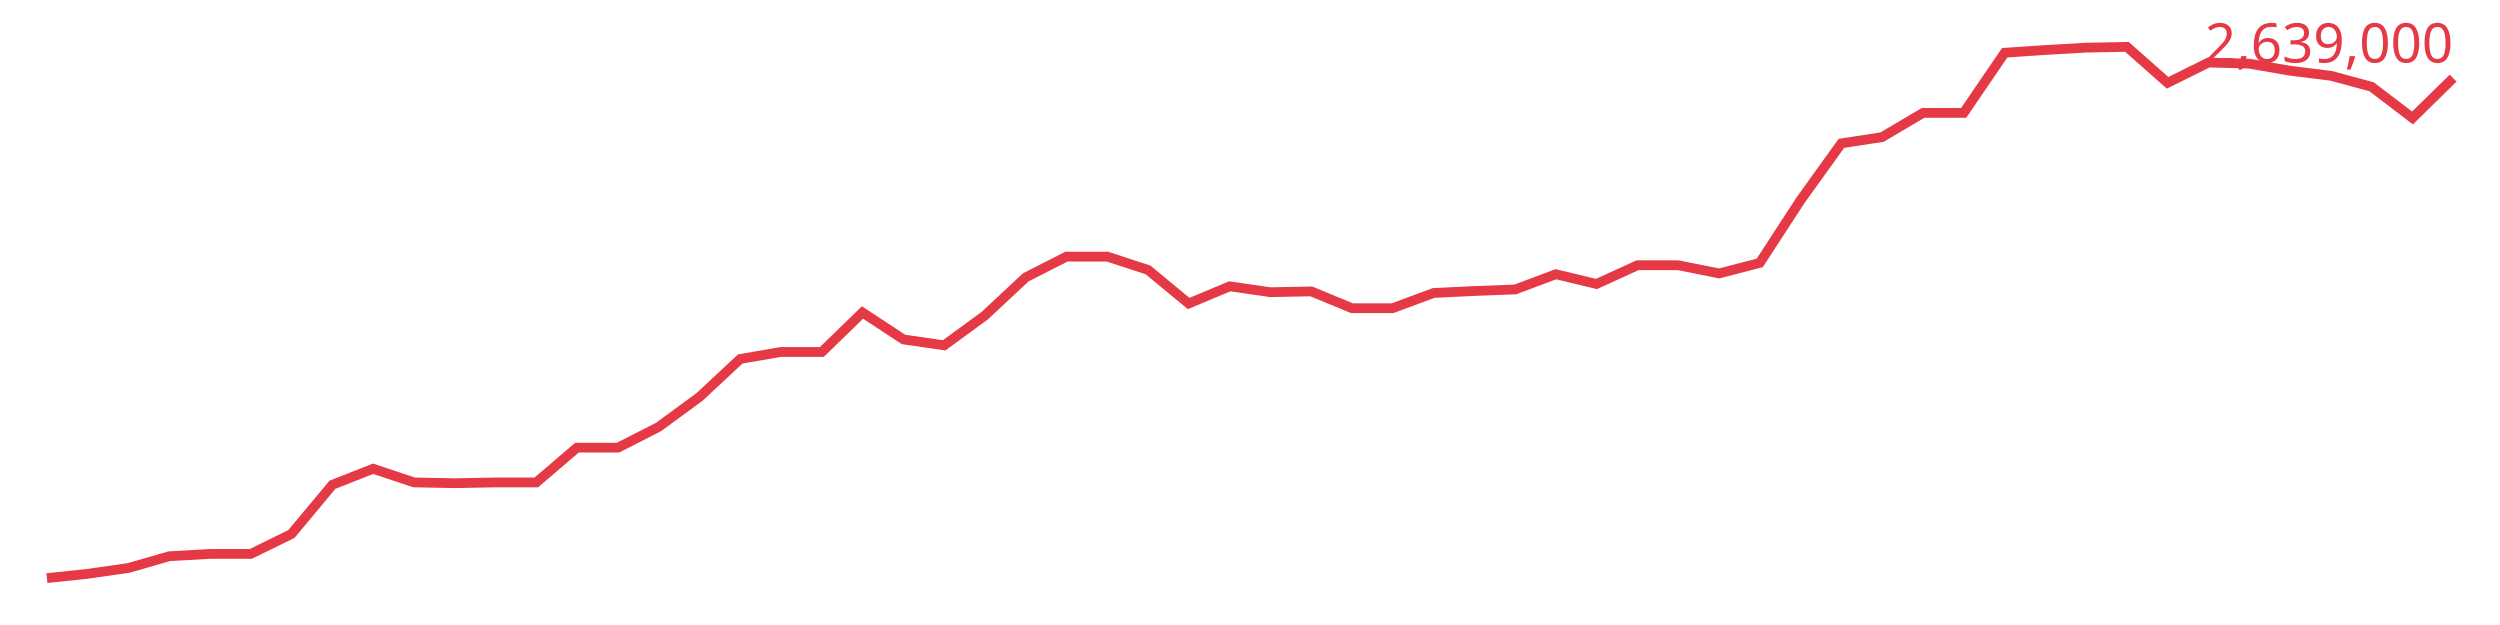
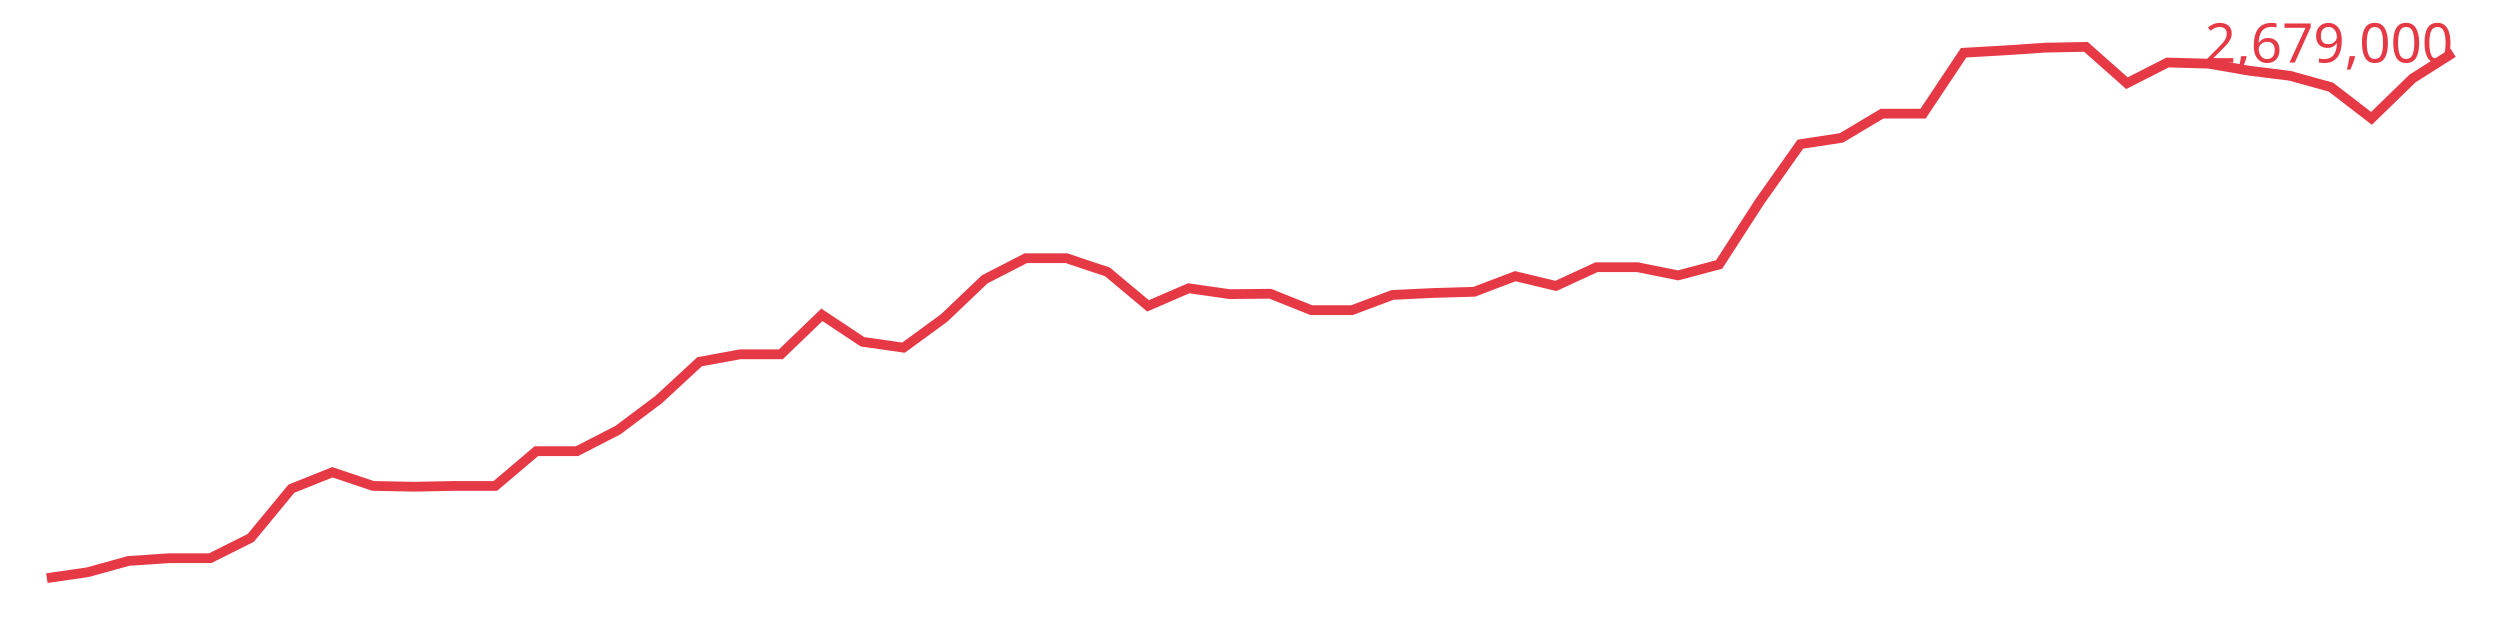
<svg xmlns="http://www.w3.org/2000/svg" viewBox="0 0 640 160" font-family="sans-serif">
-   <polyline fill="none" stroke="#e63946" stroke-width="2.5" points="12.0,148.0 22.4,146.9 32.9,145.4 43.3,142.4 53.8,141.8 64.2,141.8 74.6,136.7 85.1,124.1 95.5,120.0 106.0,123.5 116.4,123.7 126.8,123.5 137.3,123.5 147.7,114.6 158.2,114.6 168.6,109.3 179.1,101.6 189.5,91.9 199.9,90.1 210.4,90.1 220.8,80.0 231.3,86.9 241.7,88.4 252.1,80.8 262.6,71.0 273.0,65.7 283.5,65.7 293.9,69.1 304.3,77.7 314.8,73.3 325.2,74.8 335.7,74.6 346.1,78.9 356.5,78.9 367.0,75.0 377.4,74.5 387.9,74.1 398.3,70.2 408.7,72.7 419.2,67.9 429.6,67.9 440.1,70.0 450.5,67.3 460.9,51.3 471.4,36.7 481.8,35.1 492.3,28.9 502.7,28.9 513.2,13.5 523.6,12.8 534.0,12.2 544.5,12.0 554.9,21.2 565.4,16.0 575.8,16.3 586.2,18.1 596.7,19.4 607.1,22.2 617.6,30.2 628.0,20.0" />
-   <text x="628" y="16" text-anchor="end" font-size="14" fill="#e63946">2,639,000</text>
+   <polyline fill="none" stroke="#e63946" stroke-width="2.5" points="12.0,148.0 22.4,146.5 32.9,143.6 43.3,142.9 53.8,142.9 64.2,137.7 74.6,125.1 85.1,120.9 95.5,124.4 106.0,124.6 116.4,124.4 126.8,124.4 137.3,115.5 147.7,115.5 158.2,110.1 168.6,102.3 179.1,92.6 189.5,90.7 199.9,90.7 210.4,80.6 220.8,87.5 231.3,89.0 241.7,81.4 252.1,71.5 262.6,66.1 273.0,66.1 283.5,69.6 293.9,78.3 304.3,73.8 314.8,75.3 325.2,75.2 335.7,79.4 346.1,79.4 356.5,75.5 367.0,75.0 377.4,74.7 387.9,70.7 398.3,73.2 408.7,68.4 419.2,68.4 429.6,70.5 440.1,67.7 450.5,51.6 460.9,36.9 471.4,35.3 481.8,29.1 492.3,29.1 502.7,13.5 513.2,12.9 523.6,12.2 534.0,12.0 544.5,21.3 554.9,16.0 565.4,16.3 575.8,18.1 586.2,19.4 596.7,22.3 607.1,30.3 617.6,20.1 628.0,13.5" />
+   <text x="628" y="16" text-anchor="end" font-size="14" fill="#e63946">2,679,000</text>
</svg>
